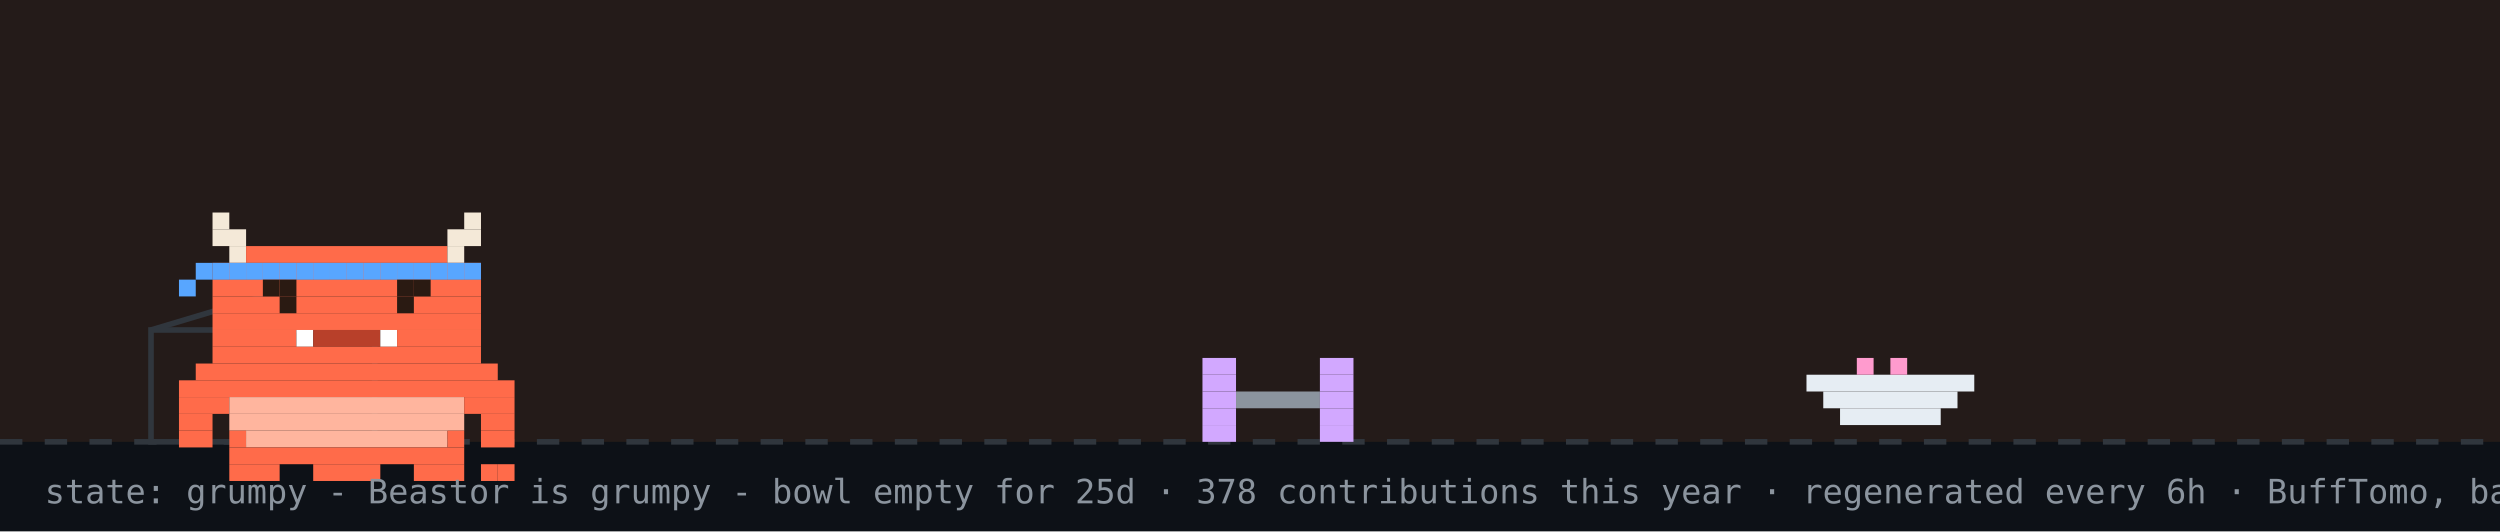
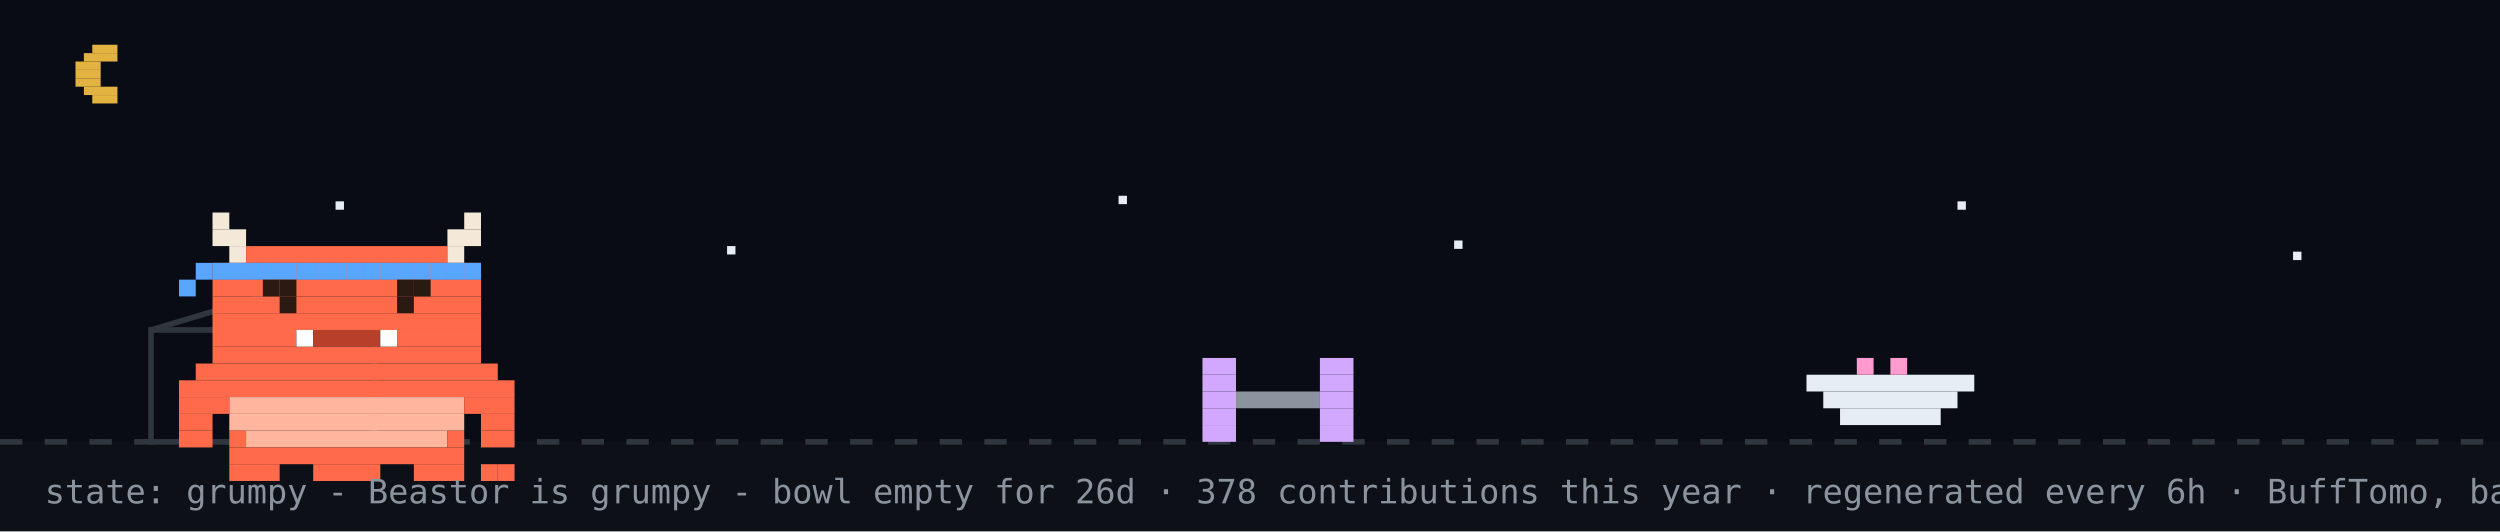
<svg xmlns="http://www.w3.org/2000/svg" width="894" height="190" viewBox="0 0 894 190" role="img" aria-label="Beastor: grumpy">
  <rect width="894" height="190" fill="#0d1117" />
-   <rect width="894" height="158" fill="#f77825" opacity="0.1" />
+   <rect width="894" height="158" fill="#02060f" opacity="0.4" />
+   <rect x="33" y="16" width="9" height="3" fill="#e3b341" />
+   <rect x="30" y="19" width="12" height="3" fill="#e3b341" />
+   <rect x="27" y="22" width="9" height="3" fill="#e3b341" />
+   <rect x="27" y="25" width="9" height="3" fill="#e3b341" />
+   <rect x="27" y="28" width="9" height="3" fill="#e3b341" />
+   <rect x="30" y="31" width="12" height="3" fill="#e3b341" />
+   <rect x="33" y="34" width="9" height="3" fill="#e3b341" />
+   <rect x="120" y="72" width="3" height="3" fill="#e6edf3">
+     <animate attributeName="opacity" values="1;0.2;1" dur="2.2s" begin="0s" repeatCount="indefinite" />
+   </rect>
+   <rect x="260" y="88" width="3" height="3" fill="#e6edf3">
+     <animate attributeName="opacity" values="1;0.2;1" dur="2.2s" begin="0.7s" repeatCount="indefinite" />
+   </rect>
+   <rect x="400" y="70" width="3" height="3" fill="#e6edf3">
+     <animate attributeName="opacity" values="1;0.2;1" dur="2.2s" begin="1.3s" repeatCount="indefinite" />
+   </rect>
+   <rect x="520" y="86" width="3" height="3" fill="#e6edf3">
+     <animate attributeName="opacity" values="1;0.2;1" dur="2.2s" begin="0.4s" repeatCount="indefinite" />
+   </rect>
+   <rect x="700" y="72" width="3" height="3" fill="#e6edf3">
+     <animate attributeName="opacity" values="1;0.2;1" dur="2.2s" begin="1.7s" repeatCount="indefinite" />
+   </rect>
+   <rect x="820" y="90" width="3" height="3" fill="#e6edf3">
+     <animate attributeName="opacity" values="1;0.2;1" dur="2.2s" begin="1s" repeatCount="indefinite" />
+   </rect>
  <line x1="0" y1="158" x2="894" y2="158" stroke="#30363d" stroke-width="2" stroke-dasharray="8 8" />
  <rect x="54" y="118" width="80" height="40" fill="none" stroke="#30363d" stroke-width="2" />
  <line x1="54" y1="118" x2="94" y2="106" stroke="#30363d" stroke-width="2" />
  <g transform="translate(430,0)">
    <g>
      <animateTransform attributeName="transform" type="translate" values="0 0;0 0;52 -10;52 0;52 0;0 0" keyTimes="0;0.660;0.690;0.780;0.860;1" dur="32s" begin="0s" repeatCount="indefinite" />
      <rect x="0" y="128" width="12" height="6" fill="#d2a8ff" />
      <rect x="42" y="128" width="12" height="6" fill="#d2a8ff" />
      <rect x="0" y="134" width="12" height="6" fill="#d2a8ff" />
      <rect x="42" y="134" width="12" height="6" fill="#d2a8ff" />
      <rect x="0" y="140" width="12" height="6" fill="#d2a8ff" />
      <rect x="12" y="140" width="30" height="6" fill="#8b949e" />
      <rect x="42" y="140" width="12" height="6" fill="#d2a8ff" />
      <rect x="0" y="146" width="12" height="6" fill="#d2a8ff" />
      <rect x="42" y="146" width="12" height="6" fill="#d2a8ff" />
      <rect x="0" y="152" width="12" height="6" fill="#d2a8ff" />
      <rect x="42" y="152" width="12" height="6" fill="#d2a8ff" />
    </g>
  </g>
  <rect x="646" y="134" width="60" height="6" fill="#e6edf3" />
  <rect x="652" y="140" width="48" height="6" fill="#e6edf3" />
  <rect x="658" y="146" width="36" height="6" fill="#e6edf3" />
  <rect x="664" y="128" width="6" height="6" fill="#ff9bce" />
  <rect x="676" y="128" width="6" height="6" fill="#ff9bce" />
  <g transform="translate(64,14)">
    <rect x="0" y="122" width="120" height="6" fill="#FF6B4A" />
    <rect x="0" y="128" width="18" height="6" fill="#FF6B4A" />
    <rect x="18" y="128" width="84" height="6" fill="#FFB59E" />
    <rect x="102" y="128" width="18" height="6" fill="#FF6B4A" />
    <rect x="0" y="134" width="12" height="6" fill="#FF6B4A" />
    <rect x="18" y="134" width="84" height="6" fill="#FFB59E" />
    <rect x="108" y="134" width="12" height="6" fill="#FF6B4A" />
    <rect x="0" y="140" width="12" height="6" fill="#FF6B4A" />
    <rect x="18" y="140" width="6" height="6" fill="#FF6B4A" />
    <rect x="24" y="140" width="72" height="6" fill="#FFB59E" />
    <rect x="96" y="140" width="6" height="6" fill="#FF6B4A" />
    <rect x="108" y="140" width="12" height="6" fill="#FF6B4A" />
    <rect x="18" y="146" width="84" height="6" fill="#FF6B4A" />
    <rect x="18" y="152" width="18" height="6" fill="#FF6B4A" />
    <rect x="48" y="152" width="24" height="6" fill="#FF6B4A" />
    <rect x="84" y="152" width="18" height="6" fill="#FF6B4A" />
    <g>
      <animate attributeName="opacity" values="1;0;1" keyTimes="0;0.5;1" calcMode="discrete" dur="3.2s" repeatCount="indefinite" />
      <rect x="108" y="152" width="6" height="6" fill="#FF6B4A" />
      <rect x="114" y="152" width="6" height="6" fill="#FF6B4A" />
    </g>
    <g opacity="0">
      <animate attributeName="opacity" values="0;1;0" keyTimes="0;0.5;1" calcMode="discrete" dur="3.2s" repeatCount="indefinite" />
      <rect x="108" y="152" width="6" height="6" fill="#FF6B4A" />
      <rect x="114" y="146" width="6" height="6" fill="#FF6B4A" />
    </g>
    <g>
      <rect x="12" y="62" width="6" height="6" fill="#F4E9D8" />
      <rect x="102" y="62" width="6" height="6" fill="#F4E9D8" />
      <rect x="12" y="68" width="12" height="6" fill="#F4E9D8" />
      <rect x="96" y="68" width="12" height="6" fill="#F4E9D8" />
      <rect x="18" y="74" width="6" height="6" fill="#F4E9D8" />
      <rect x="24" y="74" width="72" height="6" fill="#FF6B4A" />
      <rect x="96" y="74" width="6" height="6" fill="#F4E9D8" />
      <rect x="12" y="80" width="96" height="6" fill="#FF6B4A" />
      <rect x="12" y="86" width="96" height="6" fill="#FF6B4A" />
      <rect x="12" y="92" width="96" height="6" fill="#FF6B4A" />
      <rect x="12" y="98" width="96" height="6" fill="#FF6B4A" />
      <rect x="12" y="104" width="30" height="6" fill="#FF6B4A" />
      <rect x="42" y="104" width="6" height="6" fill="#FFFFFF" />
      <rect x="48" y="104" width="24" height="6" fill="#B8402A" />
      <rect x="72" y="104" width="6" height="6" fill="#FFFFFF" />
      <rect x="78" y="104" width="30" height="6" fill="#FF6B4A" />
      <rect x="12" y="110" width="96" height="6" fill="#FF6B4A" />
      <rect x="6" y="116" width="108" height="6" fill="#FF6B4A" />
      <rect x="12" y="80" width="6" height="6" fill="#58a6ff" />
      <rect x="18" y="80" width="6" height="6" fill="#58a6ff" />
      <rect x="24" y="80" width="6" height="6" fill="#58a6ff" />
      <rect x="30" y="80" width="6" height="6" fill="#58a6ff" />
      <rect x="36" y="80" width="6" height="6" fill="#58a6ff" />
      <rect x="42" y="80" width="6" height="6" fill="#58a6ff" />
      <rect x="48" y="80" width="6" height="6" fill="#58a6ff" />
      <rect x="54" y="80" width="6" height="6" fill="#58a6ff" />
      <rect x="60" y="80" width="6" height="6" fill="#58a6ff" />
      <rect x="66" y="80" width="6" height="6" fill="#58a6ff" />
      <rect x="72" y="80" width="6" height="6" fill="#58a6ff" />
      <rect x="78" y="80" width="6" height="6" fill="#58a6ff" />
      <rect x="84" y="80" width="6" height="6" fill="#58a6ff" />
      <rect x="90" y="80" width="6" height="6" fill="#58a6ff" />
      <rect x="96" y="80" width="6" height="6" fill="#58a6ff" />
      <rect x="102" y="80" width="6" height="6" fill="#58a6ff" />
      <rect x="6" y="80" width="6" height="6" fill="#58a6ff" />
      <rect x="0" y="86" width="6" height="6" fill="#58a6ff" />
      <g>
        <animate attributeName="opacity" values="1;0;1" keyTimes="0;0.96;1" calcMode="discrete" dur="4.2s" repeatCount="indefinite" />
        <rect x="36" y="92" width="6" height="6" fill="#2A1A12" />
        <rect x="78" y="92" width="6" height="6" fill="#2A1A12" />
      </g>
      <g opacity="0">
        <animate attributeName="opacity" values="0;1;0" keyTimes="0;0.96;1" calcMode="discrete" dur="4.2s" repeatCount="indefinite" />
        <rect x="36" y="92" width="6" height="6" fill="#FF6B4A" />
        <rect x="78" y="92" width="6" height="6" fill="#FF6B4A" />
      </g>
      <rect x="30" y="86" width="6" height="6" fill="#2A1A12" />
      <rect x="36" y="86" width="6" height="6" fill="#2A1A12" />
      <rect x="78" y="86" width="6" height="6" fill="#2A1A12" />
      <rect x="84" y="86" width="6" height="6" fill="#2A1A12" />
    </g>
  </g>
  <g opacity="0">
    <animate attributeName="opacity" values="0;0;1;1;0;0" keyTimes="0;0.07;0.14;0.85;0.96;1" dur="7s" repeatCount="1" fill="freeze" />
    <rect x="60" y="12" width="380" height="46" rx="10" fill="#30363d" />
    <polygon points="110,58 130,58 118,74" fill="#30363d" />
-     <text x="76" y="31" font-family="monospace" font-size="13" fill="#e6edf3">good morning! welcome to yuri's corner</text>
+     <text x="76" y="31" font-family="monospace" font-size="13" fill="#e6edf3">up late? me too - welcome to yuri's corner</text>
    <text x="76" y="48" font-family="monospace" font-size="12" fill="#8b949e">scroll down for projects + contact</text>
    <polygon points="230,66 246,66 238,78" fill="#58a6ff">
      <animateTransform attributeName="transform" type="translate" values="0 0;0 6;0 0" dur="0.8s" repeatCount="indefinite" />
    </polygon>
  </g>
  <g opacity="0">
    <animate attributeName="opacity" values="0;0;1;1;0;0" keyTimes="0;0.000;0.040;0.267;0.307;1" dur="18s" begin="5s" repeatCount="indefinite" />
    <rect x="658.4" y="14" width="219.6" height="30" rx="9" fill="#30363d" />
    <polygon points="684.4,44 702.4,44 691.4,54" fill="#30363d" />
    <text x="669.4" y="33" font-family="monospace" font-size="12" fill="#e6edf3">hacking on Vending-machine</text>
  </g>
  <g opacity="0">
    <animate attributeName="opacity" values="0;0;1;1;0;0" keyTimes="0;0.333;0.373;0.600;0.640;1" dur="18s" begin="5s" repeatCount="indefinite" />
    <rect x="711.6" y="14" width="166.4" height="30" rx="9" fill="#30363d" />
    <polygon points="737.6,44 755.6,44 744.6,54" fill="#30363d" />
    <text x="722.6" y="33" font-family="monospace" font-size="12" fill="#e6edf3">featured projects ↓</text>
  </g>
  <g opacity="0">
    <animate attributeName="opacity" values="0;0;1;1;0;0" keyTimes="0;0.667;0.707;0.933;0.973;1" dur="18s" begin="5s" repeatCount="indefinite" />
    <rect x="696.4" y="14" width="181.6" height="30" rx="9" fill="#30363d" />
    <polygon points="722.4,44 740.4,44 729.4,54" fill="#30363d" />
    <text x="707.4" y="33" font-family="monospace" font-size="12" fill="#e6edf3">live stats + graphs ↓</text>
  </g>
-   <text x="16" y="180" font-family="monospace" font-size="12" fill="#8b949e">state: grumpy - Beastor is grumpy - bowl empty for 25d · 378 contributions this year · regenerated every 6h · BuffTomo, based on YourTomo by prsdx</text>
+   <text x="16" y="180" font-family="monospace" font-size="12" fill="#8b949e">state: grumpy - Beastor is grumpy - bowl empty for 26d · 378 contributions this year · regenerated every 6h · BuffTomo, based on YourTomo by prsdx</text>
</svg>
